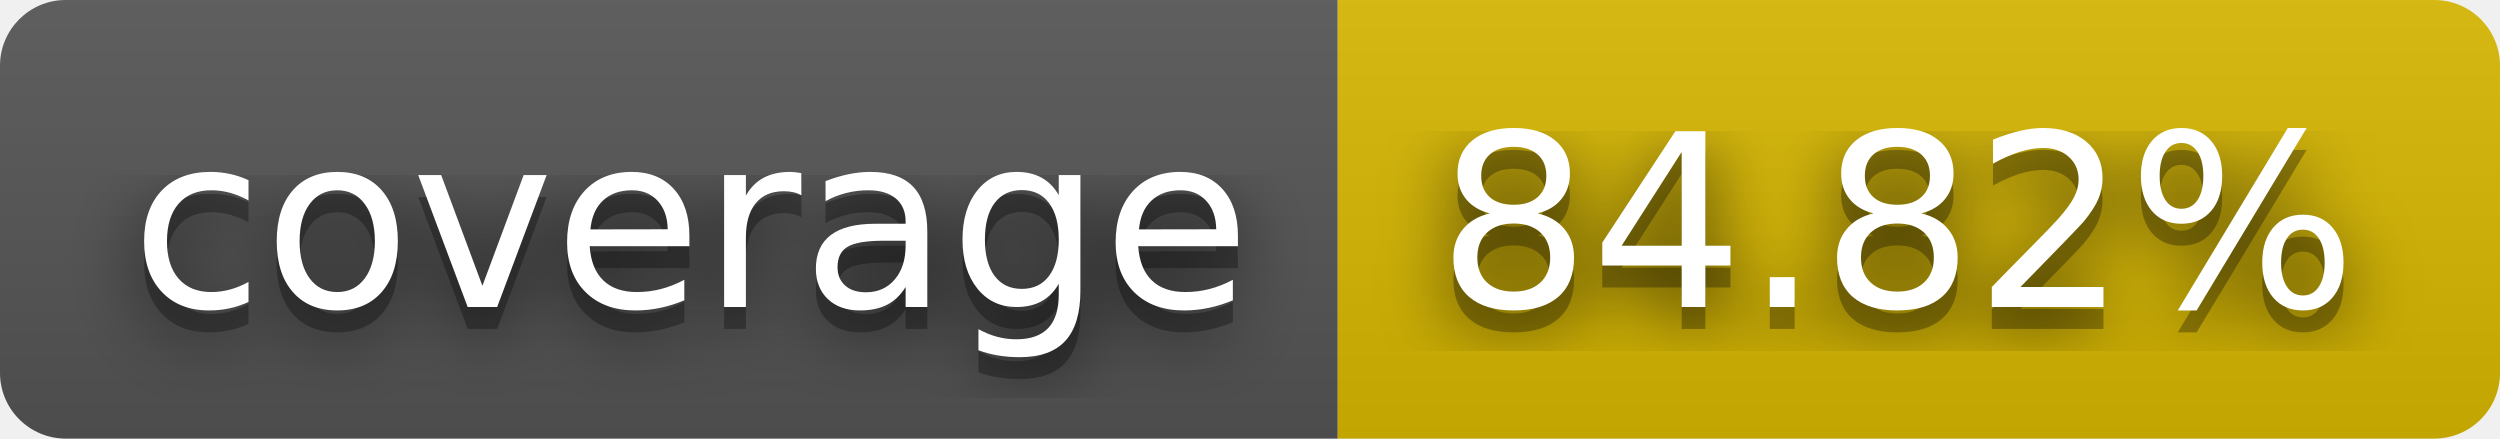
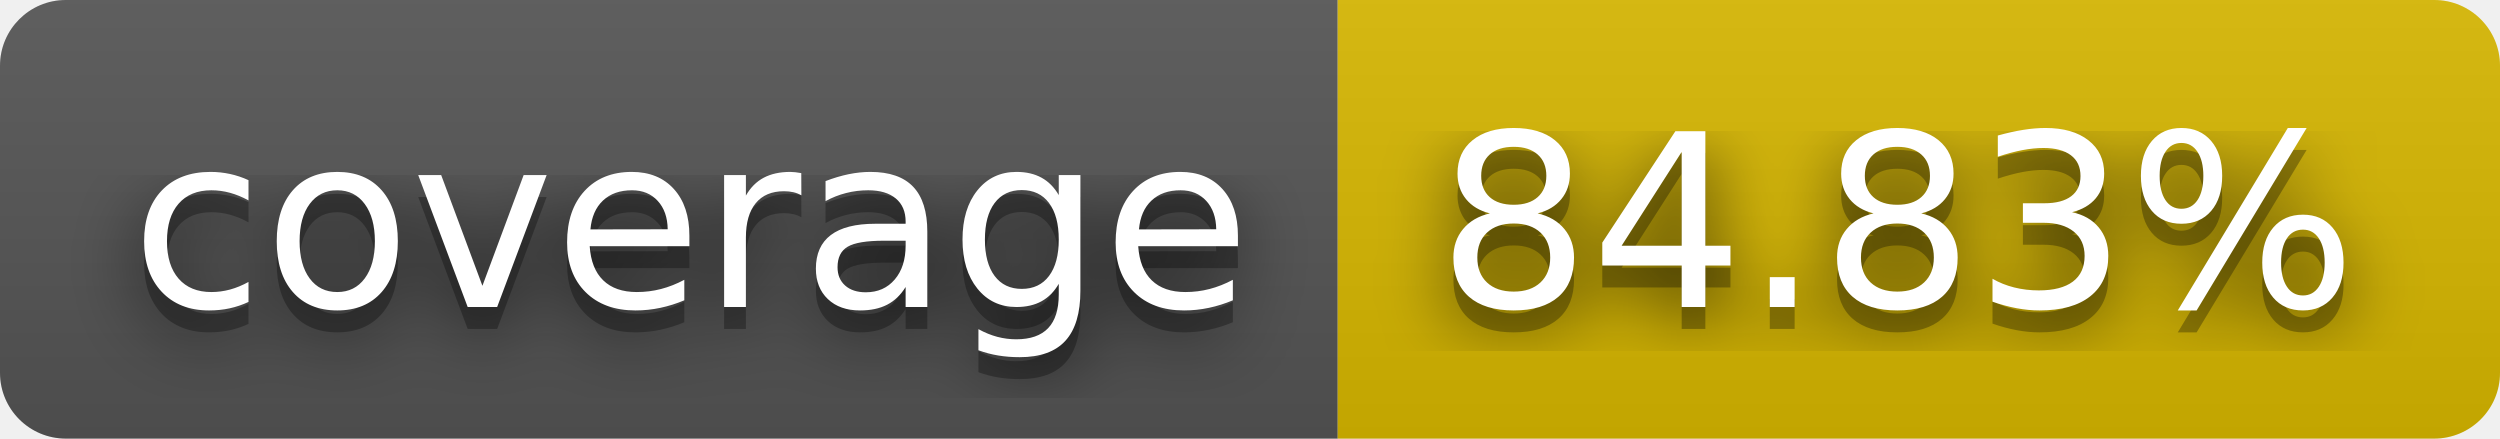
- <svg xmlns="http://www.w3.org/2000/svg" width="114" height="20" role="img" aria-label="coverage: 84.82%">
+ <svg xmlns="http://www.w3.org/2000/svg" width="114" height="20" role="img" aria-label="coverage: 84.83%">
  <filter id="blur">
    <feGaussianBlur stdDeviation="16" />
  </filter>
  <linearGradient id="s" x2="0" y2="100%">
    <stop offset="0" stop-color="#bbb" stop-opacity=".1" />
    <stop offset="1" stop-opacity=".1" />
  </linearGradient>
  <clipPath id="r">
    <rect width="114" height="20" rx="3" />
  </clipPath>
  <g clip-path="url(#r)">
    <rect width="61" height="20" fill="#555" />
    <rect x="61" width="53" height="20" fill="#d8b800" />
    <rect width="114" height="20" fill="url(#s)" />
  </g>
  <g fill="#fff" text-anchor="middle" font-family="Verdana,Geneva,DejaVu Sans,sans-serif" text-rendering="geometricPrecision" font-size="110">
    <g transform="scale(.1)">
      <g aria-hidden="true" fill="#010101">
        <text x="315" y="150" fill-opacity=".8" filter="url(#blur)" textLength="510">coverage</text>
        <text x="315" y="150" fill-opacity=".3" textLength="510">coverage</text>
      </g>
      <text x="315" y="140" textLength="510">coverage</text>
    </g>
    <g transform="scale(.1)">
      <g aria-hidden="true" fill="#010101">
-         <text x="865" y="150" fill-opacity=".8" filter="url(#blur)" textLength="430">84.82%</text>
-         <text x="865" y="150" fill-opacity=".3" textLength="430">84.82%</text>
+         <text x="865" y="150" fill-opacity=".8" filter="url(#blur)" textLength="430">84.83%</text>
+         <text x="865" y="150" fill-opacity=".3" textLength="430">84.83%</text>
      </g>
-       <text x="865" y="140" textLength="430">84.82%</text>
+       <text x="865" y="140" textLength="430">84.83%</text>
    </g>
  </g>
</svg>
